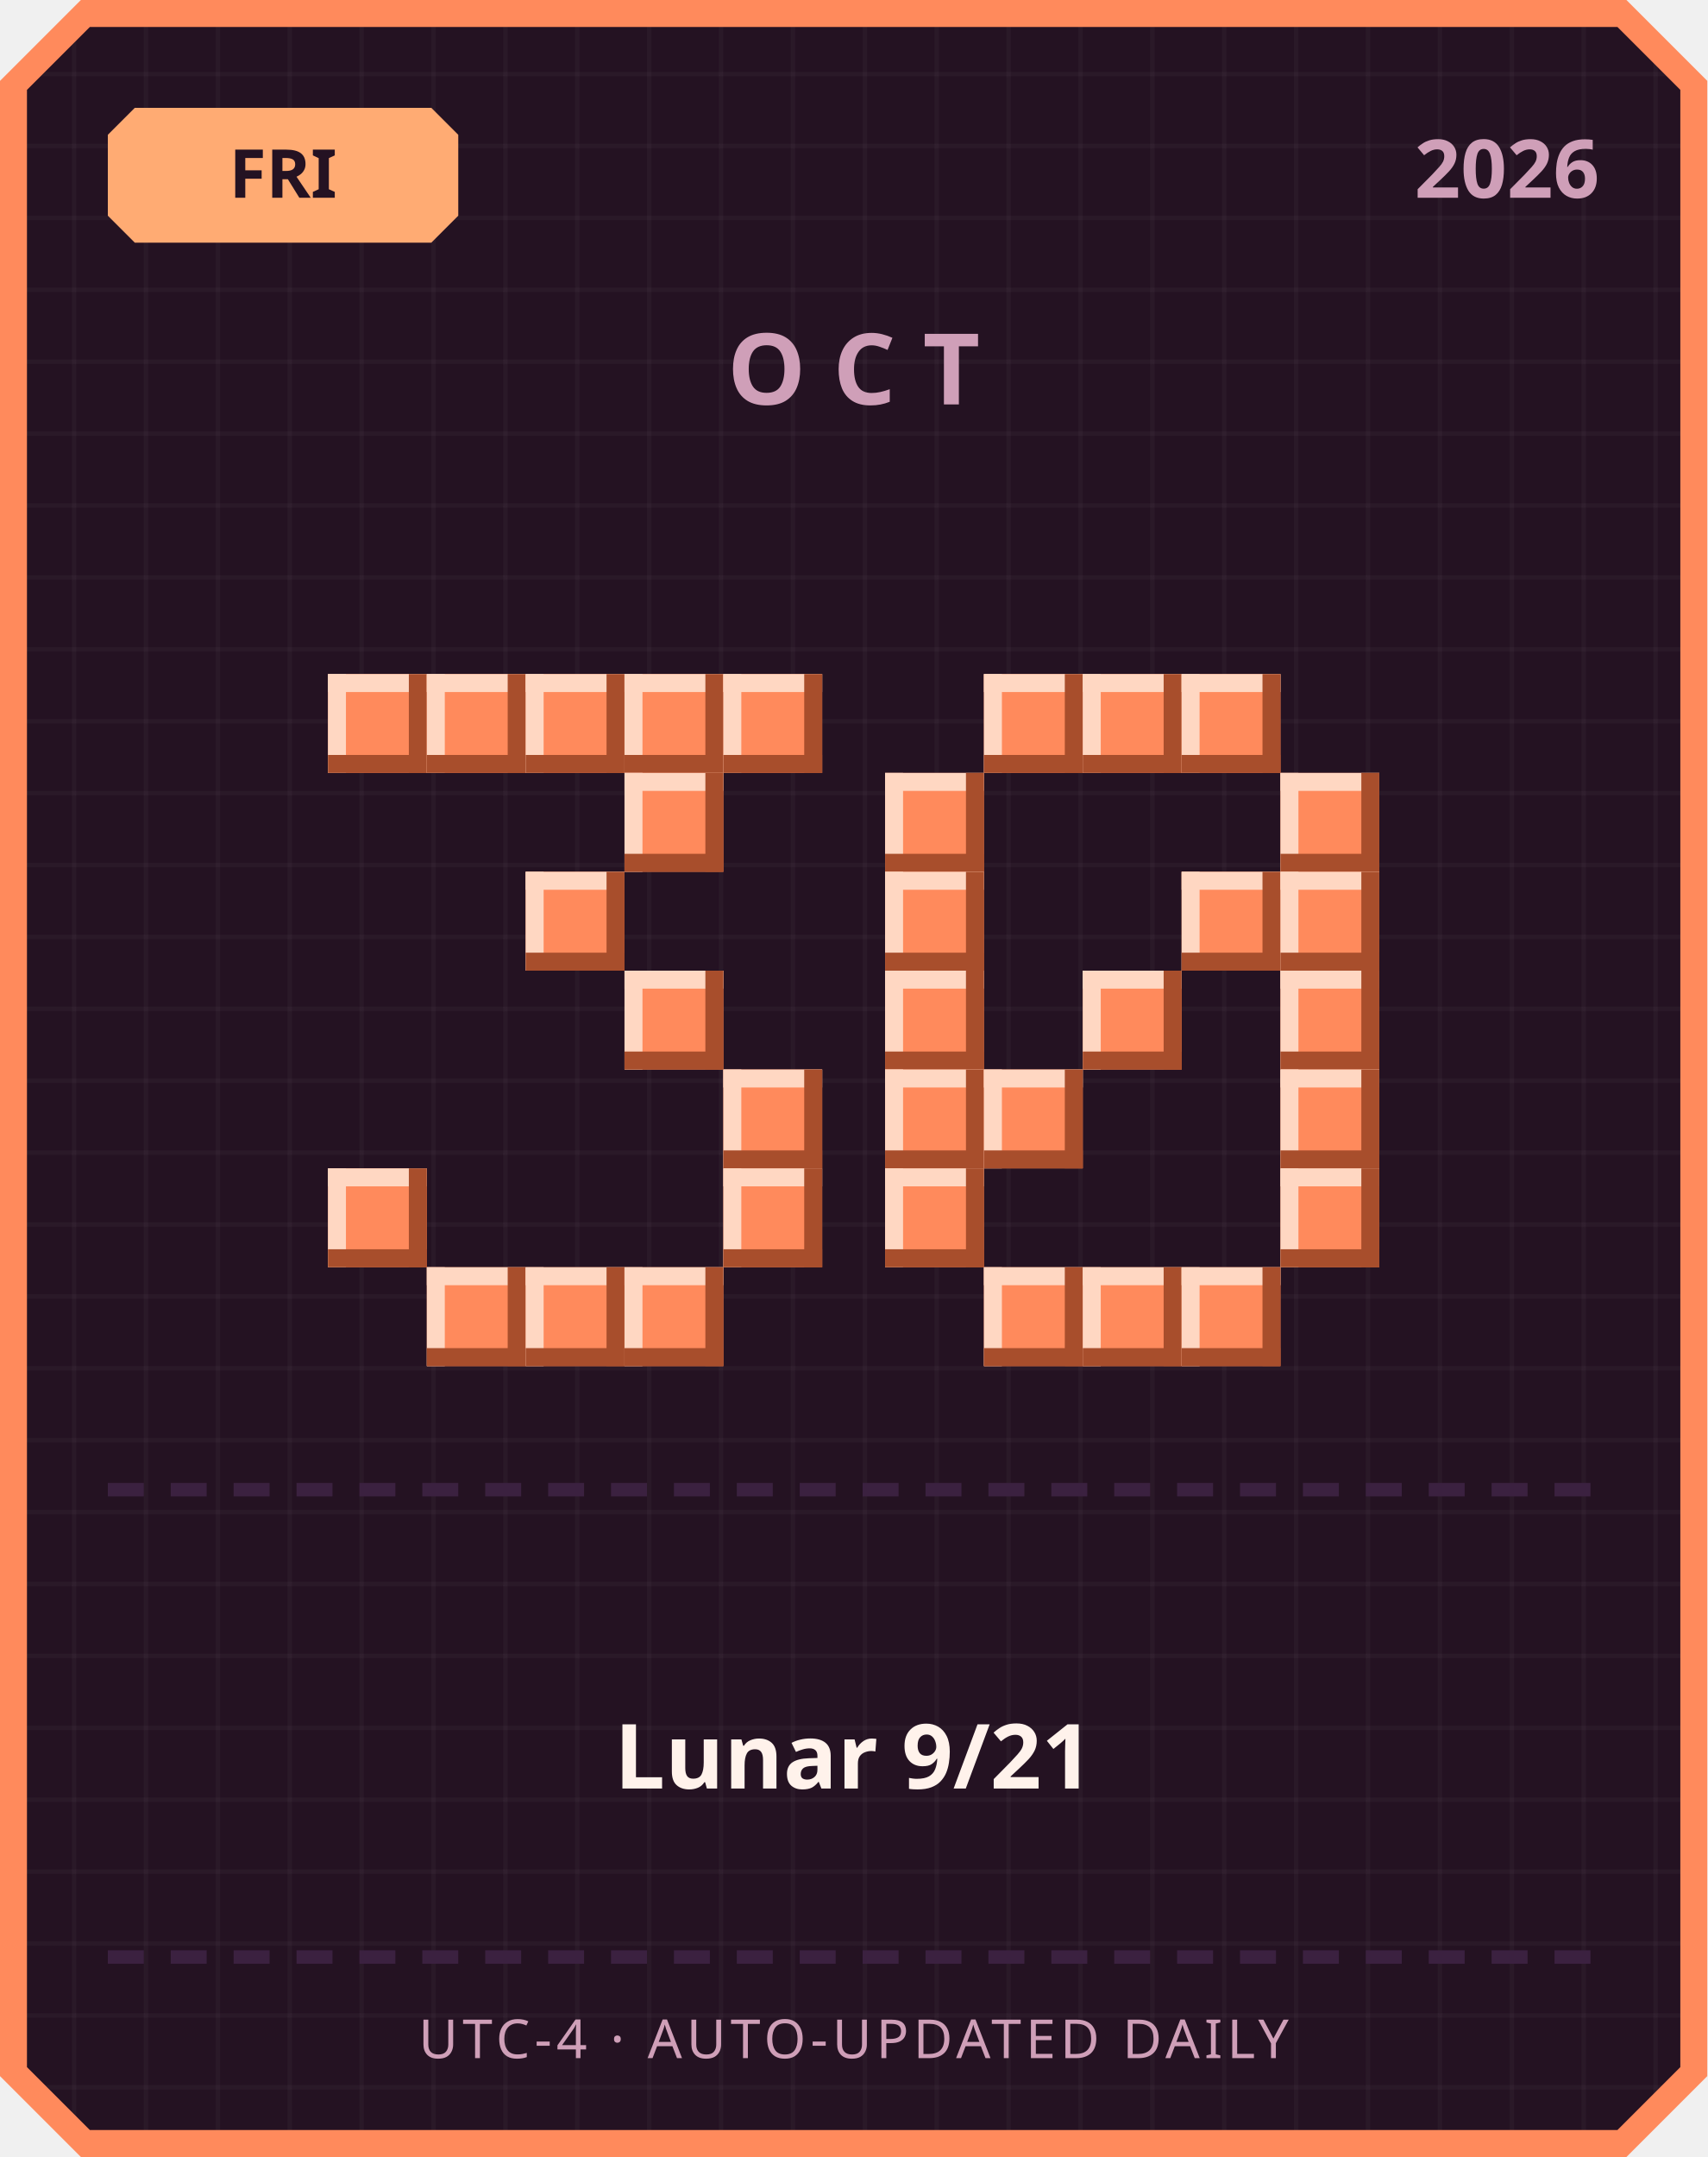
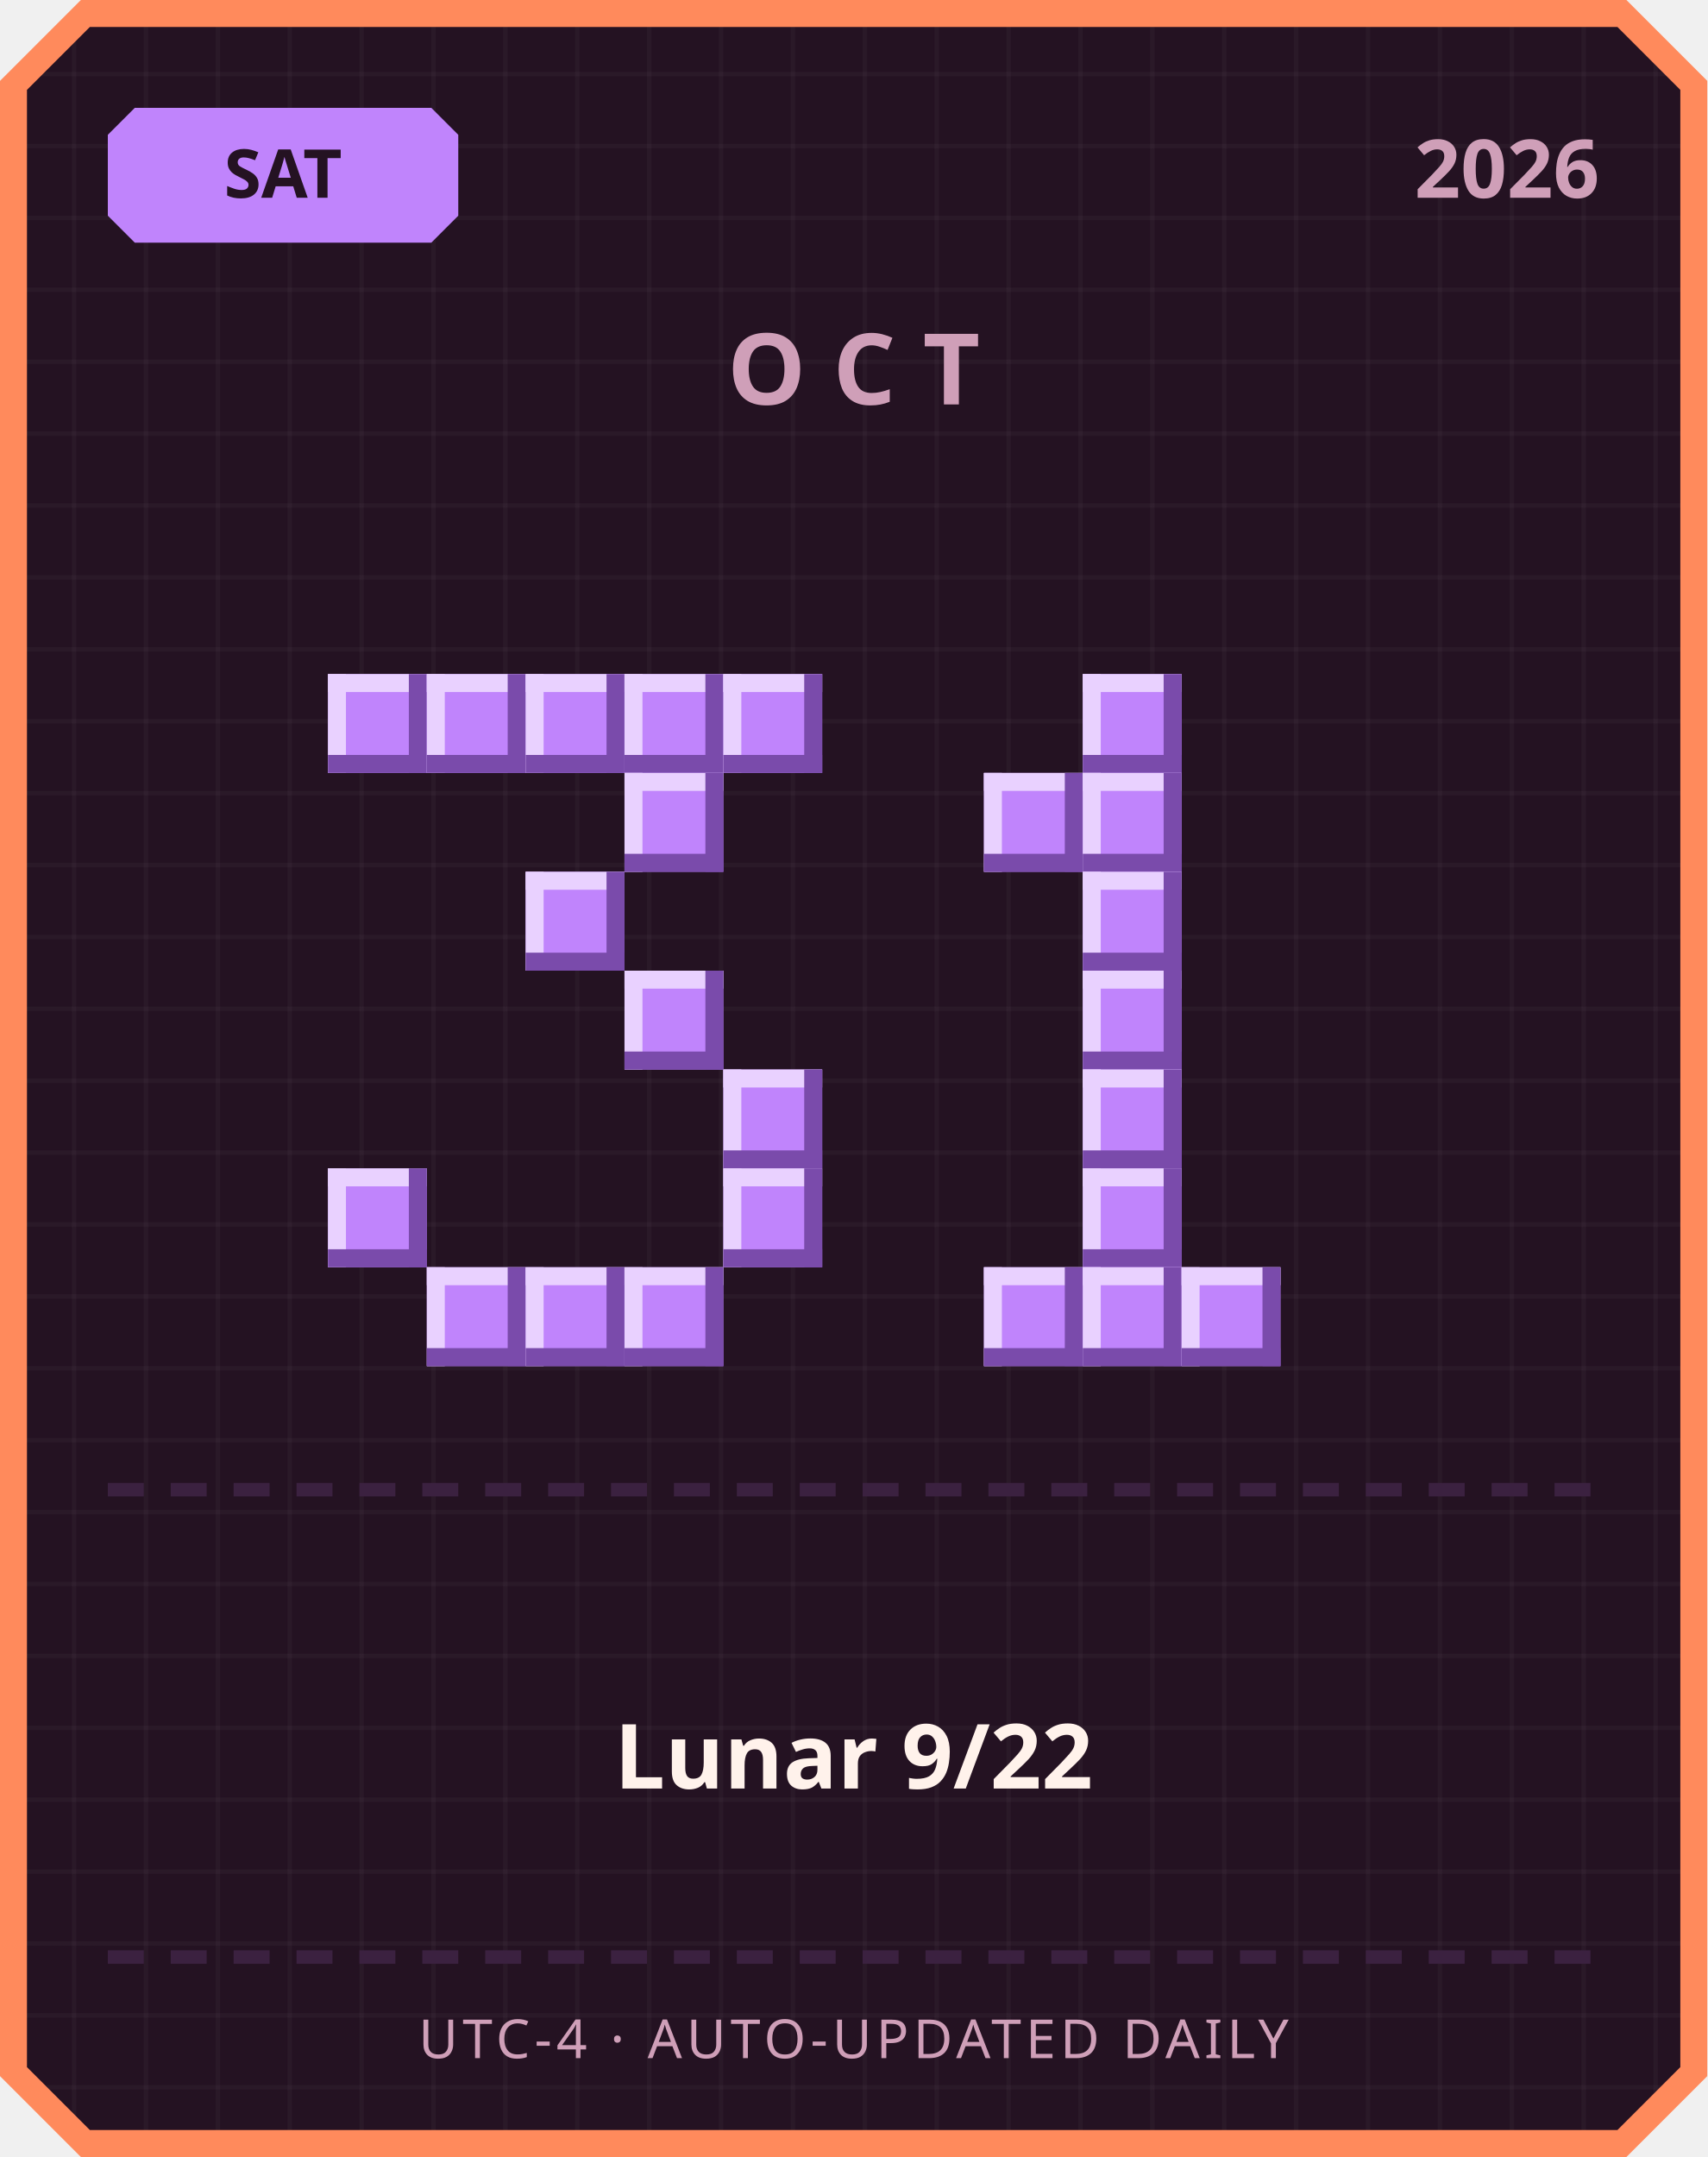
<svg xmlns="http://www.w3.org/2000/svg" width="380" height="480" viewBox="0 0 380 480">
  <defs>
    <pattern id="grid" width="16" height="16" patternUnits="userSpaceOnUse">
      <rect width="16" height="16" fill="#241222" />
      <rect width="1" height="16" fill="#ffffff" opacity="0.03" />
      <rect width="16" height="1" fill="#ffffff" opacity="0.03" />
    </pattern>
  </defs>
  <path d="M 18,0 L 362,0 L 380,18 L 380,462 L 362,480 L 18,480 L 0,462 L 0,18 Z" fill="#ff8a5c" />
  <path d="M 20,6 L 360,6 L 374,20 L 374,460 L 360,474 L 20,474 L 6,460 L 6,20 Z" fill="url(#grid)" />
-   <path d="M 30,24 L 96,24 L 102,30 L 102,48 L 96,54 L 30,54 L 24,48 L 24,30 Z" fill="#ffab73" />
-   <text x="63" y="44" text-anchor="middle" font-family="'Segoe UI', sans-serif" font-size="15" font-weight="700" fill="#241222">FRI</text>
+   <path d="M 30,24 L 96,24 L 102,30 L 102,48 L 96,54 L 30,54 L 24,48 L 24,30 Z" fill="#c084fc" />
+   <text x="63" y="44" text-anchor="middle" font-family="'Segoe UI', sans-serif" font-size="15" font-weight="700" fill="#241222">SAT</text>
  <text x="356" y="44" text-anchor="end" font-family="'Segoe UI', sans-serif" font-size="18" font-weight="700" fill="#cf9fb8">2026</text>
  <text x="190" y="90" text-anchor="middle" font-family="'Segoe UI', sans-serif" font-size="22" font-weight="700" letter-spacing="6" fill="#cf9fb8">OCT</text>
-   <rect x="73" y="150" width="22" height="22" fill="#ff8a5c" />
-   <rect x="73" y="150" width="22" height="4" fill="#ffd7c2" />
-   <rect x="73" y="150" width="4" height="22" fill="#ffd7c2" />
-   <rect x="73" y="168" width="22" height="4" fill="#a84e2c" />
-   <rect x="91" y="150" width="4" height="22" fill="#a84e2c" />
-   <rect x="95" y="150" width="22" height="22" fill="#ff8a5c" />
-   <rect x="95" y="150" width="22" height="4" fill="#ffd7c2" />
-   <rect x="95" y="150" width="4" height="22" fill="#ffd7c2" />
-   <rect x="95" y="168" width="22" height="4" fill="#a84e2c" />
-   <rect x="113" y="150" width="4" height="22" fill="#a84e2c" />
-   <rect x="117" y="150" width="22" height="22" fill="#ff8a5c" />
-   <rect x="117" y="150" width="22" height="4" fill="#ffd7c2" />
-   <rect x="117" y="150" width="4" height="22" fill="#ffd7c2" />
-   <rect x="117" y="168" width="22" height="4" fill="#a84e2c" />
-   <rect x="135" y="150" width="4" height="22" fill="#a84e2c" />
-   <rect x="139" y="150" width="22" height="22" fill="#ff8a5c" />
-   <rect x="139" y="150" width="22" height="4" fill="#ffd7c2" />
-   <rect x="139" y="150" width="4" height="22" fill="#ffd7c2" />
-   <rect x="139" y="168" width="22" height="4" fill="#a84e2c" />
-   <rect x="157" y="150" width="4" height="22" fill="#a84e2c" />
-   <rect x="161" y="150" width="22" height="22" fill="#ff8a5c" />
-   <rect x="161" y="150" width="22" height="4" fill="#ffd7c2" />
-   <rect x="161" y="150" width="4" height="22" fill="#ffd7c2" />
-   <rect x="161" y="168" width="22" height="4" fill="#a84e2c" />
-   <rect x="179" y="150" width="4" height="22" fill="#a84e2c" />
-   <rect x="139" y="172" width="22" height="22" fill="#ff8a5c" />
-   <rect x="139" y="172" width="22" height="4" fill="#ffd7c2" />
-   <rect x="139" y="172" width="4" height="22" fill="#ffd7c2" />
-   <rect x="139" y="190" width="22" height="4" fill="#a84e2c" />
-   <rect x="157" y="172" width="4" height="22" fill="#a84e2c" />
-   <rect x="117" y="194" width="22" height="22" fill="#ff8a5c" />
-   <rect x="117" y="194" width="22" height="4" fill="#ffd7c2" />
-   <rect x="117" y="194" width="4" height="22" fill="#ffd7c2" />
-   <rect x="117" y="212" width="22" height="4" fill="#a84e2c" />
-   <rect x="135" y="194" width="4" height="22" fill="#a84e2c" />
-   <rect x="139" y="216" width="22" height="22" fill="#ff8a5c" />
-   <rect x="139" y="216" width="22" height="4" fill="#ffd7c2" />
-   <rect x="139" y="216" width="4" height="22" fill="#ffd7c2" />
-   <rect x="139" y="234" width="22" height="4" fill="#a84e2c" />
-   <rect x="157" y="216" width="4" height="22" fill="#a84e2c" />
-   <rect x="161" y="238" width="22" height="22" fill="#ff8a5c" />
-   <rect x="161" y="238" width="22" height="4" fill="#ffd7c2" />
-   <rect x="161" y="238" width="4" height="22" fill="#ffd7c2" />
-   <rect x="161" y="256" width="22" height="4" fill="#a84e2c" />
-   <rect x="179" y="238" width="4" height="22" fill="#a84e2c" />
-   <rect x="73" y="260" width="22" height="22" fill="#ff8a5c" />
-   <rect x="73" y="260" width="22" height="4" fill="#ffd7c2" />
-   <rect x="73" y="260" width="4" height="22" fill="#ffd7c2" />
-   <rect x="73" y="278" width="22" height="4" fill="#a84e2c" />
-   <rect x="91" y="260" width="4" height="22" fill="#a84e2c" />
-   <rect x="161" y="260" width="22" height="22" fill="#ff8a5c" />
-   <rect x="161" y="260" width="22" height="4" fill="#ffd7c2" />
-   <rect x="161" y="260" width="4" height="22" fill="#ffd7c2" />
-   <rect x="161" y="278" width="22" height="4" fill="#a84e2c" />
-   <rect x="179" y="260" width="4" height="22" fill="#a84e2c" />
-   <rect x="95" y="282" width="22" height="22" fill="#ff8a5c" />
-   <rect x="95" y="282" width="22" height="4" fill="#ffd7c2" />
-   <rect x="95" y="282" width="4" height="22" fill="#ffd7c2" />
-   <rect x="95" y="300" width="22" height="4" fill="#a84e2c" />
-   <rect x="113" y="282" width="4" height="22" fill="#a84e2c" />
-   <rect x="117" y="282" width="22" height="22" fill="#ff8a5c" />
-   <rect x="117" y="282" width="22" height="4" fill="#ffd7c2" />
-   <rect x="117" y="282" width="4" height="22" fill="#ffd7c2" />
-   <rect x="117" y="300" width="22" height="4" fill="#a84e2c" />
-   <rect x="135" y="282" width="4" height="22" fill="#a84e2c" />
-   <rect x="139" y="282" width="22" height="22" fill="#ff8a5c" />
-   <rect x="139" y="282" width="22" height="4" fill="#ffd7c2" />
-   <rect x="139" y="282" width="4" height="22" fill="#ffd7c2" />
-   <rect x="139" y="300" width="22" height="4" fill="#a84e2c" />
-   <rect x="157" y="282" width="4" height="22" fill="#a84e2c" />
-   <rect x="219" y="150" width="22" height="22" fill="#ff8a5c" />
-   <rect x="219" y="150" width="22" height="4" fill="#ffd7c2" />
-   <rect x="219" y="150" width="4" height="22" fill="#ffd7c2" />
-   <rect x="219" y="168" width="22" height="4" fill="#a84e2c" />
-   <rect x="237" y="150" width="4" height="22" fill="#a84e2c" />
-   <rect x="241" y="150" width="22" height="22" fill="#ff8a5c" />
-   <rect x="241" y="150" width="22" height="4" fill="#ffd7c2" />
-   <rect x="241" y="150" width="4" height="22" fill="#ffd7c2" />
-   <rect x="241" y="168" width="22" height="4" fill="#a84e2c" />
-   <rect x="259" y="150" width="4" height="22" fill="#a84e2c" />
-   <rect x="263" y="150" width="22" height="22" fill="#ff8a5c" />
-   <rect x="263" y="150" width="22" height="4" fill="#ffd7c2" />
-   <rect x="263" y="150" width="4" height="22" fill="#ffd7c2" />
-   <rect x="263" y="168" width="22" height="4" fill="#a84e2c" />
-   <rect x="281" y="150" width="4" height="22" fill="#a84e2c" />
-   <rect x="197" y="172" width="22" height="22" fill="#ff8a5c" />
-   <rect x="197" y="172" width="22" height="4" fill="#ffd7c2" />
-   <rect x="197" y="172" width="4" height="22" fill="#ffd7c2" />
-   <rect x="197" y="190" width="22" height="4" fill="#a84e2c" />
-   <rect x="215" y="172" width="4" height="22" fill="#a84e2c" />
-   <rect x="285" y="172" width="22" height="22" fill="#ff8a5c" />
-   <rect x="285" y="172" width="22" height="4" fill="#ffd7c2" />
-   <rect x="285" y="172" width="4" height="22" fill="#ffd7c2" />
-   <rect x="285" y="190" width="22" height="4" fill="#a84e2c" />
-   <rect x="303" y="172" width="4" height="22" fill="#a84e2c" />
-   <rect x="197" y="194" width="22" height="22" fill="#ff8a5c" />
-   <rect x="197" y="194" width="22" height="4" fill="#ffd7c2" />
-   <rect x="197" y="194" width="4" height="22" fill="#ffd7c2" />
-   <rect x="197" y="212" width="22" height="4" fill="#a84e2c" />
-   <rect x="215" y="194" width="4" height="22" fill="#a84e2c" />
-   <rect x="263" y="194" width="22" height="22" fill="#ff8a5c" />
-   <rect x="263" y="194" width="22" height="4" fill="#ffd7c2" />
-   <rect x="263" y="194" width="4" height="22" fill="#ffd7c2" />
-   <rect x="263" y="212" width="22" height="4" fill="#a84e2c" />
-   <rect x="281" y="194" width="4" height="22" fill="#a84e2c" />
-   <rect x="285" y="194" width="22" height="22" fill="#ff8a5c" />
-   <rect x="285" y="194" width="22" height="4" fill="#ffd7c2" />
-   <rect x="285" y="194" width="4" height="22" fill="#ffd7c2" />
-   <rect x="285" y="212" width="22" height="4" fill="#a84e2c" />
-   <rect x="303" y="194" width="4" height="22" fill="#a84e2c" />
-   <rect x="197" y="216" width="22" height="22" fill="#ff8a5c" />
-   <rect x="197" y="216" width="22" height="4" fill="#ffd7c2" />
-   <rect x="197" y="216" width="4" height="22" fill="#ffd7c2" />
-   <rect x="197" y="234" width="22" height="4" fill="#a84e2c" />
-   <rect x="215" y="216" width="4" height="22" fill="#a84e2c" />
-   <rect x="241" y="216" width="22" height="22" fill="#ff8a5c" />
-   <rect x="241" y="216" width="22" height="4" fill="#ffd7c2" />
-   <rect x="241" y="216" width="4" height="22" fill="#ffd7c2" />
-   <rect x="241" y="234" width="22" height="4" fill="#a84e2c" />
-   <rect x="259" y="216" width="4" height="22" fill="#a84e2c" />
-   <rect x="285" y="216" width="22" height="22" fill="#ff8a5c" />
-   <rect x="285" y="216" width="22" height="4" fill="#ffd7c2" />
-   <rect x="285" y="216" width="4" height="22" fill="#ffd7c2" />
-   <rect x="285" y="234" width="22" height="4" fill="#a84e2c" />
-   <rect x="303" y="216" width="4" height="22" fill="#a84e2c" />
-   <rect x="197" y="238" width="22" height="22" fill="#ff8a5c" />
-   <rect x="197" y="238" width="22" height="4" fill="#ffd7c2" />
-   <rect x="197" y="238" width="4" height="22" fill="#ffd7c2" />
-   <rect x="197" y="256" width="22" height="4" fill="#a84e2c" />
-   <rect x="215" y="238" width="4" height="22" fill="#a84e2c" />
-   <rect x="219" y="238" width="22" height="22" fill="#ff8a5c" />
-   <rect x="219" y="238" width="22" height="4" fill="#ffd7c2" />
-   <rect x="219" y="238" width="4" height="22" fill="#ffd7c2" />
-   <rect x="219" y="256" width="22" height="4" fill="#a84e2c" />
-   <rect x="237" y="238" width="4" height="22" fill="#a84e2c" />
-   <rect x="285" y="238" width="22" height="22" fill="#ff8a5c" />
-   <rect x="285" y="238" width="22" height="4" fill="#ffd7c2" />
-   <rect x="285" y="238" width="4" height="22" fill="#ffd7c2" />
-   <rect x="285" y="256" width="22" height="4" fill="#a84e2c" />
-   <rect x="303" y="238" width="4" height="22" fill="#a84e2c" />
-   <rect x="197" y="260" width="22" height="22" fill="#ff8a5c" />
-   <rect x="197" y="260" width="22" height="4" fill="#ffd7c2" />
-   <rect x="197" y="260" width="4" height="22" fill="#ffd7c2" />
-   <rect x="197" y="278" width="22" height="4" fill="#a84e2c" />
-   <rect x="215" y="260" width="4" height="22" fill="#a84e2c" />
-   <rect x="285" y="260" width="22" height="22" fill="#ff8a5c" />
-   <rect x="285" y="260" width="22" height="4" fill="#ffd7c2" />
-   <rect x="285" y="260" width="4" height="22" fill="#ffd7c2" />
-   <rect x="285" y="278" width="22" height="4" fill="#a84e2c" />
-   <rect x="303" y="260" width="4" height="22" fill="#a84e2c" />
-   <rect x="219" y="282" width="22" height="22" fill="#ff8a5c" />
-   <rect x="219" y="282" width="22" height="4" fill="#ffd7c2" />
-   <rect x="219" y="282" width="4" height="22" fill="#ffd7c2" />
-   <rect x="219" y="300" width="22" height="4" fill="#a84e2c" />
-   <rect x="237" y="282" width="4" height="22" fill="#a84e2c" />
-   <rect x="241" y="282" width="22" height="22" fill="#ff8a5c" />
-   <rect x="241" y="282" width="22" height="4" fill="#ffd7c2" />
-   <rect x="241" y="282" width="4" height="22" fill="#ffd7c2" />
-   <rect x="241" y="300" width="22" height="4" fill="#a84e2c" />
-   <rect x="259" y="282" width="4" height="22" fill="#a84e2c" />
-   <rect x="263" y="282" width="22" height="22" fill="#ff8a5c" />
-   <rect x="263" y="282" width="22" height="4" fill="#ffd7c2" />
-   <rect x="263" y="282" width="4" height="22" fill="#ffd7c2" />
-   <rect x="263" y="300" width="22" height="4" fill="#a84e2c" />
-   <rect x="281" y="282" width="4" height="22" fill="#a84e2c" />
+   <rect x="73" y="150" width="22" height="22" fill="#c084fc" />
+   <rect x="73" y="150" width="22" height="4" fill="#e9d1ff" />
+   <rect x="73" y="150" width="4" height="22" fill="#e9d1ff" />
+   <rect x="73" y="168" width="22" height="4" fill="#7a4bab" />
+   <rect x="91" y="150" width="4" height="22" fill="#7a4bab" />
+   <rect x="95" y="150" width="22" height="22" fill="#c084fc" />
+   <rect x="95" y="150" width="22" height="4" fill="#e9d1ff" />
+   <rect x="95" y="150" width="4" height="22" fill="#e9d1ff" />
+   <rect x="95" y="168" width="22" height="4" fill="#7a4bab" />
+   <rect x="113" y="150" width="4" height="22" fill="#7a4bab" />
+   <rect x="117" y="150" width="22" height="22" fill="#c084fc" />
+   <rect x="117" y="150" width="22" height="4" fill="#e9d1ff" />
+   <rect x="117" y="150" width="4" height="22" fill="#e9d1ff" />
+   <rect x="117" y="168" width="22" height="4" fill="#7a4bab" />
+   <rect x="135" y="150" width="4" height="22" fill="#7a4bab" />
+   <rect x="139" y="150" width="22" height="22" fill="#c084fc" />
+   <rect x="139" y="150" width="22" height="4" fill="#e9d1ff" />
+   <rect x="139" y="150" width="4" height="22" fill="#e9d1ff" />
+   <rect x="139" y="168" width="22" height="4" fill="#7a4bab" />
+   <rect x="157" y="150" width="4" height="22" fill="#7a4bab" />
+   <rect x="161" y="150" width="22" height="22" fill="#c084fc" />
+   <rect x="161" y="150" width="22" height="4" fill="#e9d1ff" />
+   <rect x="161" y="150" width="4" height="22" fill="#e9d1ff" />
+   <rect x="161" y="168" width="22" height="4" fill="#7a4bab" />
+   <rect x="179" y="150" width="4" height="22" fill="#7a4bab" />
+   <rect x="139" y="172" width="22" height="22" fill="#c084fc" />
+   <rect x="139" y="172" width="22" height="4" fill="#e9d1ff" />
+   <rect x="139" y="172" width="4" height="22" fill="#e9d1ff" />
+   <rect x="139" y="190" width="22" height="4" fill="#7a4bab" />
+   <rect x="157" y="172" width="4" height="22" fill="#7a4bab" />
+   <rect x="117" y="194" width="22" height="22" fill="#c084fc" />
+   <rect x="117" y="194" width="22" height="4" fill="#e9d1ff" />
+   <rect x="117" y="194" width="4" height="22" fill="#e9d1ff" />
+   <rect x="117" y="212" width="22" height="4" fill="#7a4bab" />
+   <rect x="135" y="194" width="4" height="22" fill="#7a4bab" />
+   <rect x="139" y="216" width="22" height="22" fill="#c084fc" />
+   <rect x="139" y="216" width="22" height="4" fill="#e9d1ff" />
+   <rect x="139" y="216" width="4" height="22" fill="#e9d1ff" />
+   <rect x="139" y="234" width="22" height="4" fill="#7a4bab" />
+   <rect x="157" y="216" width="4" height="22" fill="#7a4bab" />
+   <rect x="161" y="238" width="22" height="22" fill="#c084fc" />
+   <rect x="161" y="238" width="22" height="4" fill="#e9d1ff" />
+   <rect x="161" y="238" width="4" height="22" fill="#e9d1ff" />
+   <rect x="161" y="256" width="22" height="4" fill="#7a4bab" />
+   <rect x="179" y="238" width="4" height="22" fill="#7a4bab" />
+   <rect x="73" y="260" width="22" height="22" fill="#c084fc" />
+   <rect x="73" y="260" width="22" height="4" fill="#e9d1ff" />
+   <rect x="73" y="260" width="4" height="22" fill="#e9d1ff" />
+   <rect x="73" y="278" width="22" height="4" fill="#7a4bab" />
+   <rect x="91" y="260" width="4" height="22" fill="#7a4bab" />
+   <rect x="161" y="260" width="22" height="22" fill="#c084fc" />
+   <rect x="161" y="260" width="22" height="4" fill="#e9d1ff" />
+   <rect x="161" y="260" width="4" height="22" fill="#e9d1ff" />
+   <rect x="161" y="278" width="22" height="4" fill="#7a4bab" />
+   <rect x="179" y="260" width="4" height="22" fill="#7a4bab" />
+   <rect x="95" y="282" width="22" height="22" fill="#c084fc" />
+   <rect x="95" y="282" width="22" height="4" fill="#e9d1ff" />
+   <rect x="95" y="282" width="4" height="22" fill="#e9d1ff" />
+   <rect x="95" y="300" width="22" height="4" fill="#7a4bab" />
+   <rect x="113" y="282" width="4" height="22" fill="#7a4bab" />
+   <rect x="117" y="282" width="22" height="22" fill="#c084fc" />
+   <rect x="117" y="282" width="22" height="4" fill="#e9d1ff" />
+   <rect x="117" y="282" width="4" height="22" fill="#e9d1ff" />
+   <rect x="117" y="300" width="22" height="4" fill="#7a4bab" />
+   <rect x="135" y="282" width="4" height="22" fill="#7a4bab" />
+   <rect x="139" y="282" width="22" height="22" fill="#c084fc" />
+   <rect x="139" y="282" width="22" height="4" fill="#e9d1ff" />
+   <rect x="139" y="282" width="4" height="22" fill="#e9d1ff" />
+   <rect x="139" y="300" width="22" height="4" fill="#7a4bab" />
+   <rect x="157" y="282" width="4" height="22" fill="#7a4bab" />
+   <rect x="241" y="150" width="22" height="22" fill="#c084fc" />
+   <rect x="241" y="150" width="22" height="4" fill="#e9d1ff" />
+   <rect x="241" y="150" width="4" height="22" fill="#e9d1ff" />
+   <rect x="241" y="168" width="22" height="4" fill="#7a4bab" />
+   <rect x="259" y="150" width="4" height="22" fill="#7a4bab" />
+   <rect x="219" y="172" width="22" height="22" fill="#c084fc" />
+   <rect x="219" y="172" width="22" height="4" fill="#e9d1ff" />
+   <rect x="219" y="172" width="4" height="22" fill="#e9d1ff" />
+   <rect x="219" y="190" width="22" height="4" fill="#7a4bab" />
+   <rect x="237" y="172" width="4" height="22" fill="#7a4bab" />
+   <rect x="241" y="172" width="22" height="22" fill="#c084fc" />
+   <rect x="241" y="172" width="22" height="4" fill="#e9d1ff" />
+   <rect x="241" y="172" width="4" height="22" fill="#e9d1ff" />
+   <rect x="241" y="190" width="22" height="4" fill="#7a4bab" />
+   <rect x="259" y="172" width="4" height="22" fill="#7a4bab" />
+   <rect x="241" y="194" width="22" height="22" fill="#c084fc" />
+   <rect x="241" y="194" width="22" height="4" fill="#e9d1ff" />
+   <rect x="241" y="194" width="4" height="22" fill="#e9d1ff" />
+   <rect x="241" y="212" width="22" height="4" fill="#7a4bab" />
+   <rect x="259" y="194" width="4" height="22" fill="#7a4bab" />
+   <rect x="241" y="216" width="22" height="22" fill="#c084fc" />
+   <rect x="241" y="216" width="22" height="4" fill="#e9d1ff" />
+   <rect x="241" y="216" width="4" height="22" fill="#e9d1ff" />
+   <rect x="241" y="234" width="22" height="4" fill="#7a4bab" />
+   <rect x="259" y="216" width="4" height="22" fill="#7a4bab" />
+   <rect x="241" y="238" width="22" height="22" fill="#c084fc" />
+   <rect x="241" y="238" width="22" height="4" fill="#e9d1ff" />
+   <rect x="241" y="238" width="4" height="22" fill="#e9d1ff" />
+   <rect x="241" y="256" width="22" height="4" fill="#7a4bab" />
+   <rect x="259" y="238" width="4" height="22" fill="#7a4bab" />
+   <rect x="241" y="260" width="22" height="22" fill="#c084fc" />
+   <rect x="241" y="260" width="22" height="4" fill="#e9d1ff" />
+   <rect x="241" y="260" width="4" height="22" fill="#e9d1ff" />
+   <rect x="241" y="278" width="22" height="4" fill="#7a4bab" />
+   <rect x="259" y="260" width="4" height="22" fill="#7a4bab" />
+   <rect x="219" y="282" width="22" height="22" fill="#c084fc" />
+   <rect x="219" y="282" width="22" height="4" fill="#e9d1ff" />
+   <rect x="219" y="282" width="4" height="22" fill="#e9d1ff" />
+   <rect x="219" y="300" width="22" height="4" fill="#7a4bab" />
+   <rect x="237" y="282" width="4" height="22" fill="#7a4bab" />
+   <rect x="241" y="282" width="22" height="22" fill="#c084fc" />
+   <rect x="241" y="282" width="22" height="4" fill="#e9d1ff" />
+   <rect x="241" y="282" width="4" height="22" fill="#e9d1ff" />
+   <rect x="241" y="300" width="22" height="4" fill="#7a4bab" />
+   <rect x="259" y="282" width="4" height="22" fill="#7a4bab" />
+   <rect x="263" y="282" width="22" height="22" fill="#c084fc" />
+   <rect x="263" y="282" width="22" height="4" fill="#e9d1ff" />
+   <rect x="263" y="282" width="4" height="22" fill="#e9d1ff" />
+   <rect x="263" y="300" width="22" height="4" fill="#7a4bab" />
+   <rect x="281" y="282" width="4" height="22" fill="#7a4bab" />
  <rect x="24" y="330" width="8" height="3" fill="#3b2140" />
  <rect x="38" y="330" width="8" height="3" fill="#3b2140" />
  <rect x="52" y="330" width="8" height="3" fill="#3b2140" />
  <rect x="66" y="330" width="8" height="3" fill="#3b2140" />
  <rect x="80" y="330" width="8" height="3" fill="#3b2140" />
  <rect x="94" y="330" width="8" height="3" fill="#3b2140" />
  <rect x="108" y="330" width="8" height="3" fill="#3b2140" />
  <rect x="122" y="330" width="8" height="3" fill="#3b2140" />
  <rect x="136" y="330" width="8" height="3" fill="#3b2140" />
  <rect x="150" y="330" width="8" height="3" fill="#3b2140" />
  <rect x="164" y="330" width="8" height="3" fill="#3b2140" />
  <rect x="178" y="330" width="8" height="3" fill="#3b2140" />
  <rect x="192" y="330" width="8" height="3" fill="#3b2140" />
  <rect x="206" y="330" width="8" height="3" fill="#3b2140" />
  <rect x="220" y="330" width="8" height="3" fill="#3b2140" />
  <rect x="234" y="330" width="8" height="3" fill="#3b2140" />
  <rect x="248" y="330" width="8" height="3" fill="#3b2140" />
  <rect x="262" y="330" width="8" height="3" fill="#3b2140" />
  <rect x="276" y="330" width="8" height="3" fill="#3b2140" />
  <rect x="290" y="330" width="8" height="3" fill="#3b2140" />
  <rect x="304" y="330" width="8" height="3" fill="#3b2140" />
  <rect x="318" y="330" width="8" height="3" fill="#3b2140" />
  <rect x="332" y="330" width="8" height="3" fill="#3b2140" />
  <rect x="346" y="330" width="8" height="3" fill="#3b2140" />
-   <text x="190" y="398" text-anchor="middle" font-family="'Segoe UI', 'Microsoft JhengHei', sans-serif" font-size="20" font-weight="700" fill="#fff2eb">Lunar 9/21</text>
+   <text x="190" y="398" text-anchor="middle" font-family="'Segoe UI', 'Microsoft JhengHei', sans-serif" font-size="20" font-weight="700" fill="#fff2eb">Lunar 9/22</text>
  <rect x="24" y="434" width="8" height="3" fill="#3b2140" />
  <rect x="38" y="434" width="8" height="3" fill="#3b2140" />
  <rect x="52" y="434" width="8" height="3" fill="#3b2140" />
  <rect x="66" y="434" width="8" height="3" fill="#3b2140" />
  <rect x="80" y="434" width="8" height="3" fill="#3b2140" />
  <rect x="94" y="434" width="8" height="3" fill="#3b2140" />
  <rect x="108" y="434" width="8" height="3" fill="#3b2140" />
  <rect x="122" y="434" width="8" height="3" fill="#3b2140" />
  <rect x="136" y="434" width="8" height="3" fill="#3b2140" />
  <rect x="150" y="434" width="8" height="3" fill="#3b2140" />
  <rect x="164" y="434" width="8" height="3" fill="#3b2140" />
  <rect x="178" y="434" width="8" height="3" fill="#3b2140" />
  <rect x="192" y="434" width="8" height="3" fill="#3b2140" />
  <rect x="206" y="434" width="8" height="3" fill="#3b2140" />
  <rect x="220" y="434" width="8" height="3" fill="#3b2140" />
  <rect x="234" y="434" width="8" height="3" fill="#3b2140" />
  <rect x="248" y="434" width="8" height="3" fill="#3b2140" />
  <rect x="262" y="434" width="8" height="3" fill="#3b2140" />
  <rect x="276" y="434" width="8" height="3" fill="#3b2140" />
  <rect x="290" y="434" width="8" height="3" fill="#3b2140" />
  <rect x="304" y="434" width="8" height="3" fill="#3b2140" />
  <rect x="318" y="434" width="8" height="3" fill="#3b2140" />
  <rect x="332" y="434" width="8" height="3" fill="#3b2140" />
  <rect x="346" y="434" width="8" height="3" fill="#3b2140" />
  <text x="190" y="458" text-anchor="middle" font-family="'Segoe UI', sans-serif" font-size="12" letter-spacing="1" fill="#cf9fb8">UTC-4 · AUTO-UPDATED DAILY</text>
</svg>
